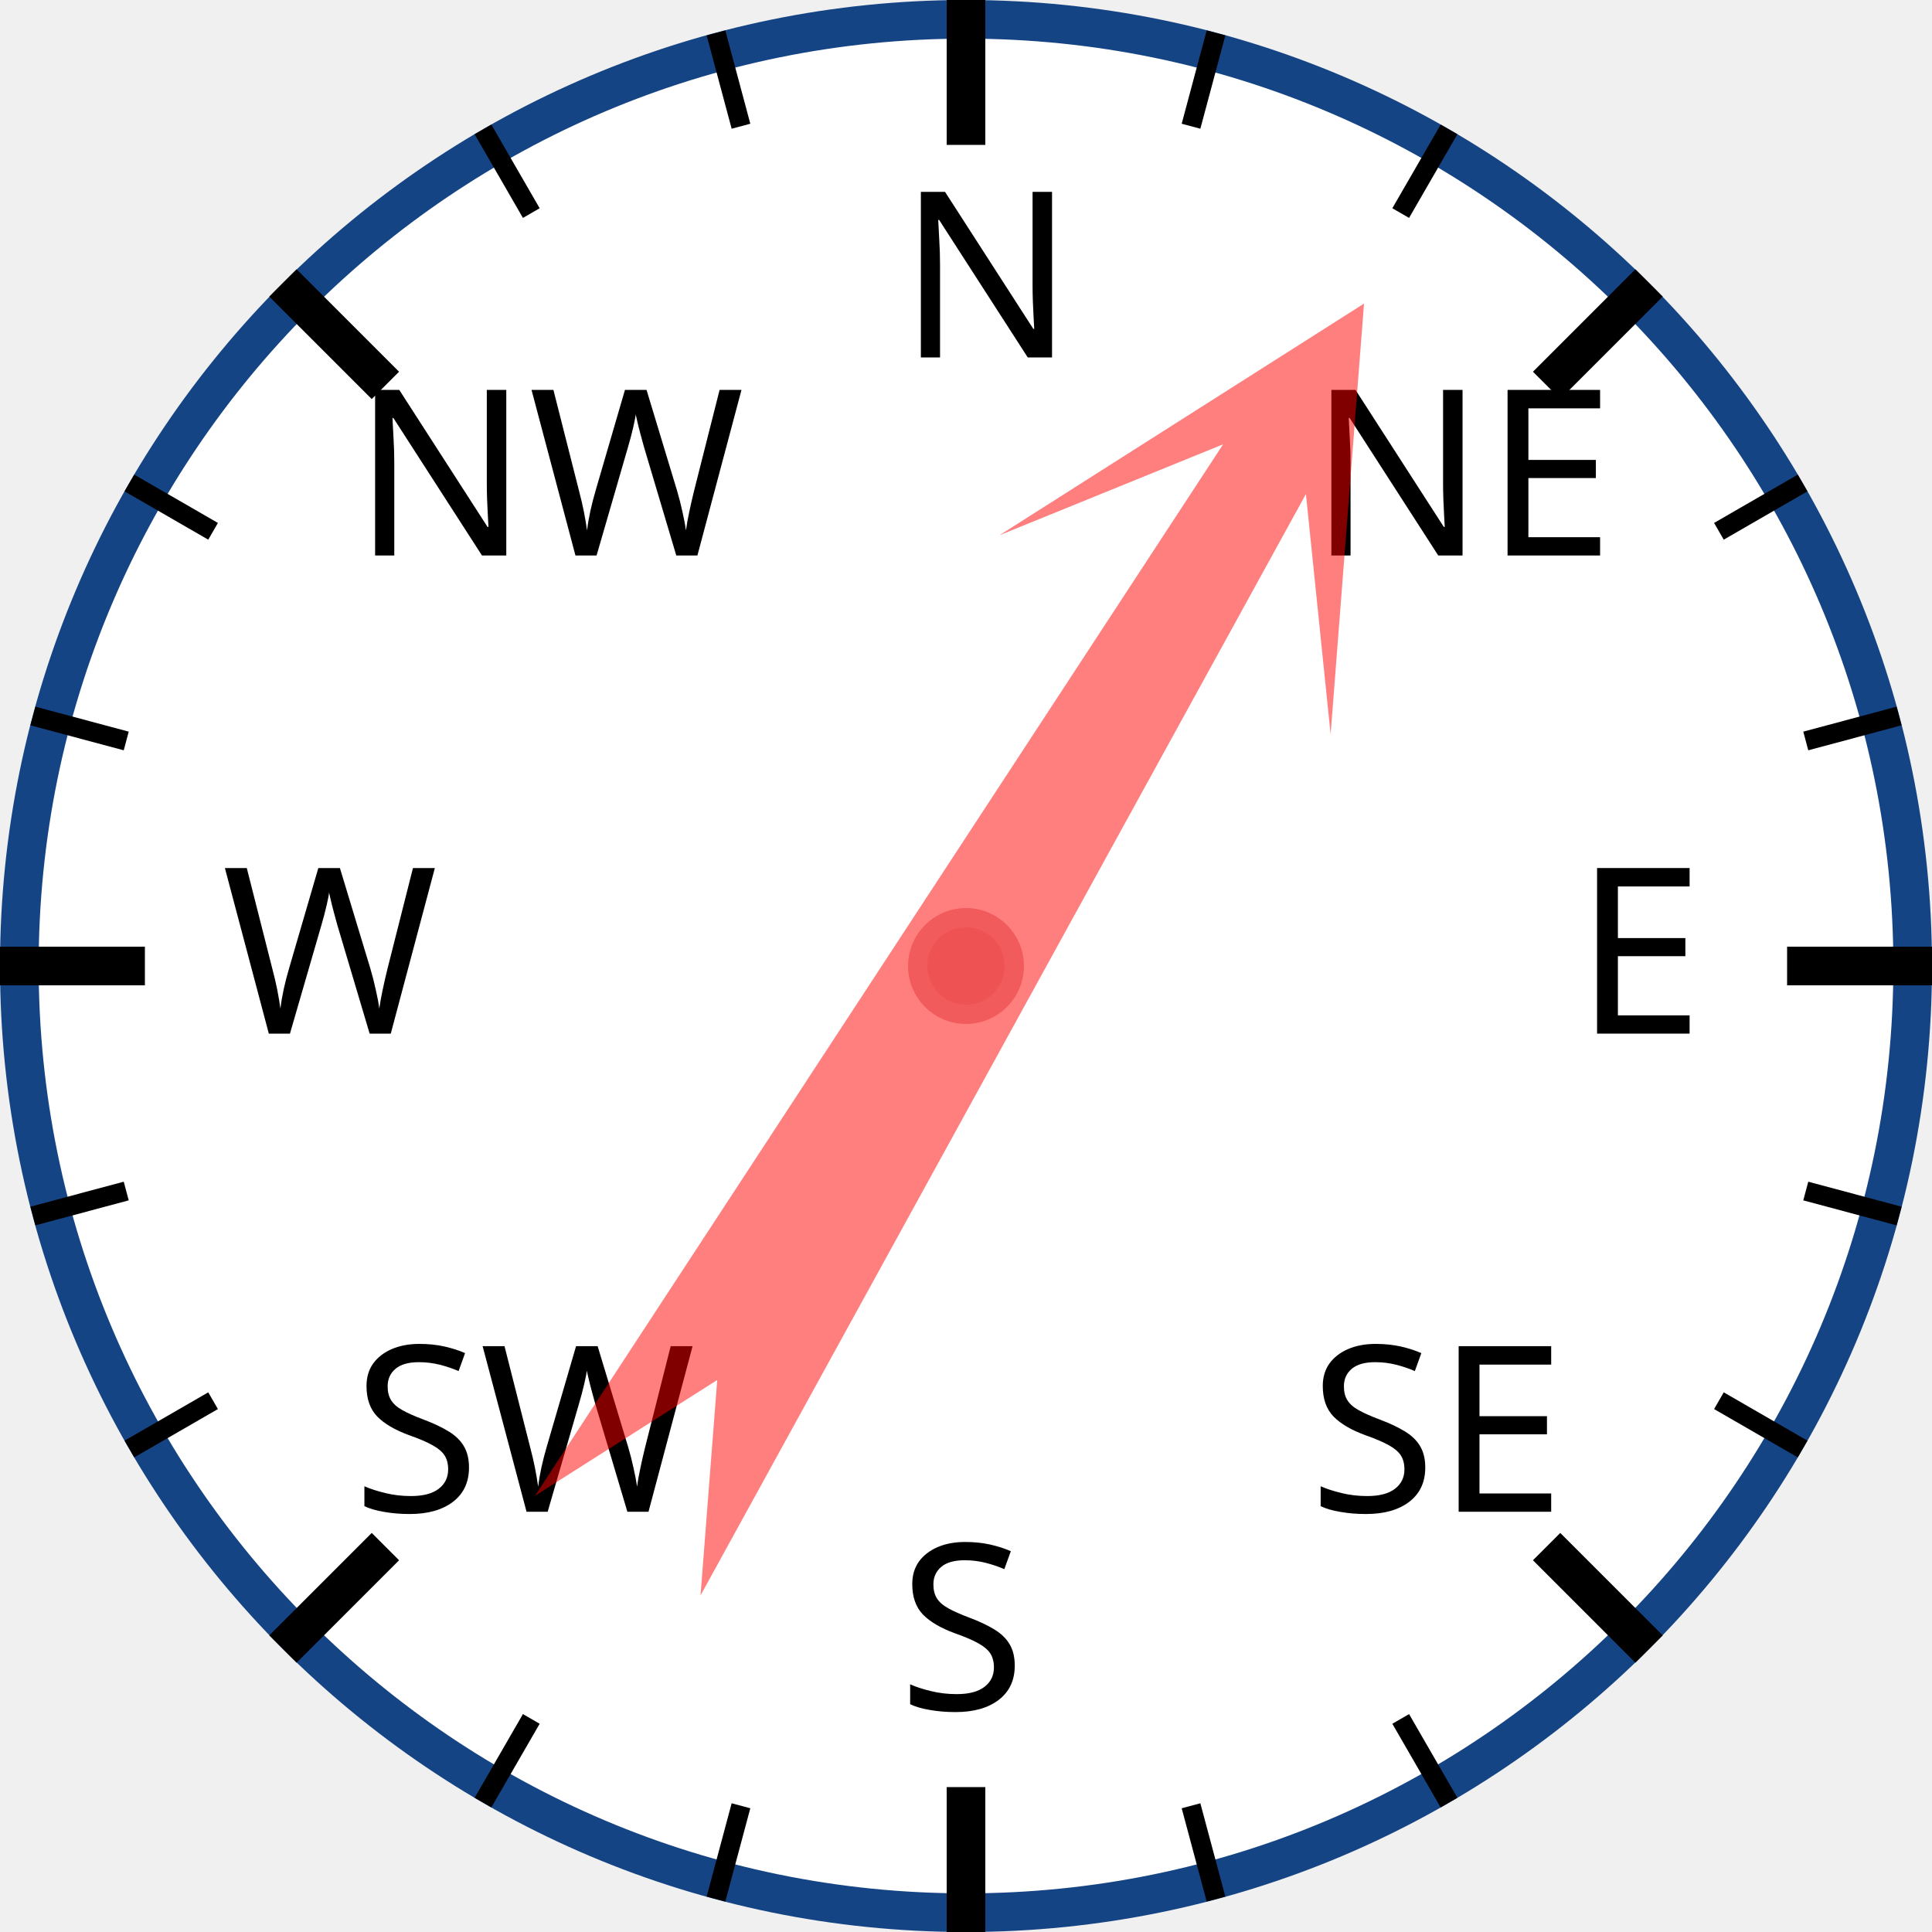
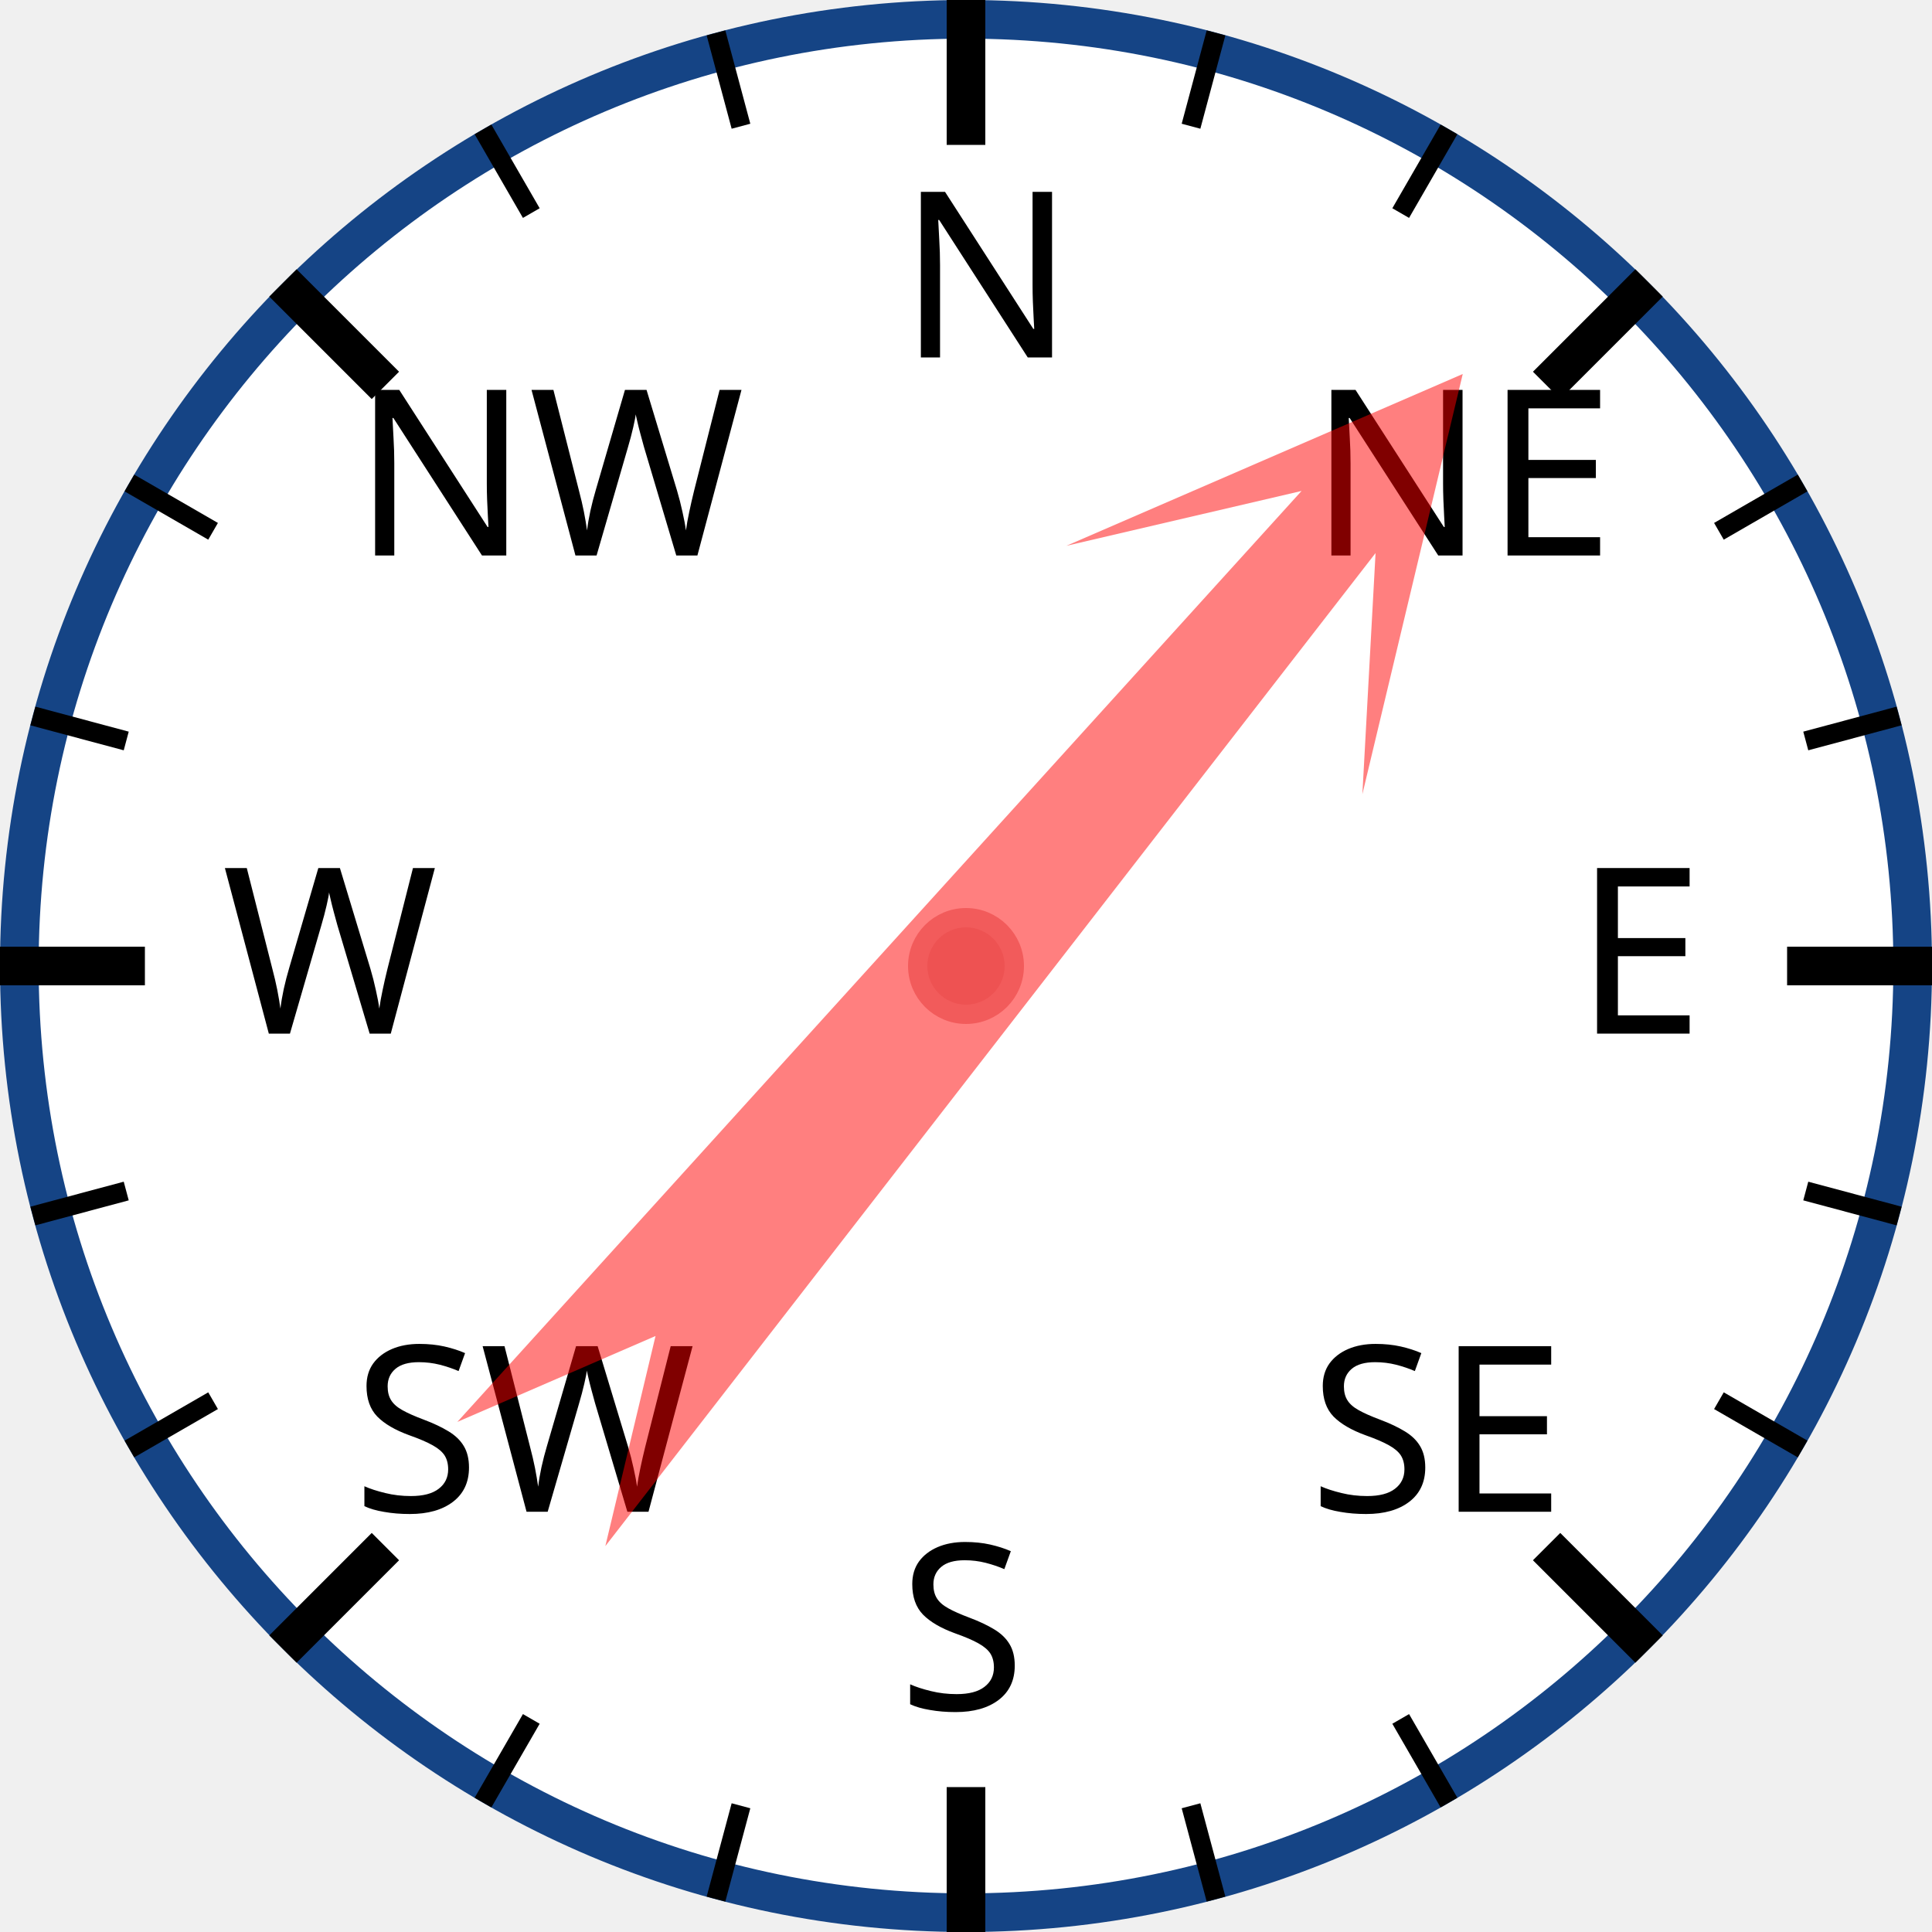
<svg xmlns="http://www.w3.org/2000/svg" width="120px" height="120px" viewBox="0 0 200 200">
  <circle cx="100" cy="100" r="98" style="fill: white; stroke: #154485; stroke-width: 4;" />
  <text x="93.0" y="37.0" style="font-family: sans-serif; font-size: 18pt;">N</text>
  <line x1="100.0" y1="0.0" x2="100.0" y2="15.0" style="stroke: black; stroke-width: 4;" />
  <line x1="74.118" y1="3.407" x2="76.706" y2="13.067" style="stroke: black; stroke-width: 2;" />
  <line x1="50" y1="13.397" x2="55" y2="22.058" style="stroke: black; stroke-width: 2;" />
  <text x="36.503" y="57.503" style="font-family: sans-serif; font-size: 18pt;">NW</text>
  <line x1="29.289" y1="29.289" x2="39.896" y2="39.896" style="stroke: black; stroke-width: 4;" />
  <line x1="13.397" y1="50" x2="22.058" y2="55" style="stroke: black; stroke-width: 2;" />
  <line x1="3.407" y1="74.118" x2="13.067" y2="76.706" style="stroke: black; stroke-width: 2;" />
  <text x="23.0" y="107.0" style="font-family: sans-serif; font-size: 18pt;">W</text>
  <line x1="0.0" y1="100.0" x2="15.0" y2="100.0" style="stroke: black; stroke-width: 4;" />
  <line x1="3.407" y1="125.882" x2="13.067" y2="123.294" style="stroke: black; stroke-width: 2;" />
  <line x1="13.397" y1="150" x2="22.058" y2="145" style="stroke: black; stroke-width: 2;" />
  <text x="36.503" y="156.497" style="font-family: sans-serif; font-size: 18pt;">SW</text>
  <line x1="29.289" y1="170.711" x2="39.896" y2="160.104" style="stroke: black; stroke-width: 4;" />
  <line x1="50" y1="186.603" x2="55" y2="177.942" style="stroke: black; stroke-width: 2;" />
  <line x1="74.118" y1="196.593" x2="76.706" y2="186.933" style="stroke: black; stroke-width: 2;" />
  <text x="93" y="177.0" style="font-family: sans-serif; font-size: 18pt;">S</text>
  <line x1="100" y1="200.0" x2="100" y2="185.0" style="stroke: black; stroke-width: 4;" />
  <line x1="125.882" y1="196.593" x2="123.294" y2="186.933" style="stroke: black; stroke-width: 2;" />
  <line x1="150.0" y1="186.603" x2="145.0" y2="177.942" style="stroke: black; stroke-width: 2;" />
  <text x="135.497" y="156.497" style="font-family: sans-serif; font-size: 18pt;">SE</text>
  <line x1="170.711" y1="170.711" x2="160.104" y2="160.104" style="stroke: black; stroke-width: 4;" />
  <line x1="186.603" y1="150" x2="177.942" y2="145" style="stroke: black; stroke-width: 2;" />
  <line x1="196.593" y1="125.882" x2="186.933" y2="123.294" style="stroke: black; stroke-width: 2;" />
  <text x="163.0" y="107" style="font-family: sans-serif; font-size: 18pt;">E</text>
  <line x1="200.0" y1="100" x2="185.0" y2="100" style="stroke: black; stroke-width: 4;" />
  <line x1="196.593" y1="74.118" x2="186.933" y2="76.706" style="stroke: black; stroke-width: 2;" />
  <line x1="186.603" y1="50" x2="177.942" y2="55" style="stroke: black; stroke-width: 2;" />
  <text x="135.497" y="57.503" style="font-family: sans-serif; font-size: 18pt;">NE</text>
  <line x1="170.711" y1="29.289" x2="160.104" y2="39.896" style="stroke: black; stroke-width: 4;" />
  <line x1="150" y1="13.397" x2="145" y2="22.058" style="stroke: black; stroke-width: 2;" />
  <line x1="125.882" y1="3.407" x2="123.294" y2="13.067" style="stroke: black; stroke-width: 2;" />
-   <polygon points="100 20 120 60 105 40 110 170 100 150 90 170 95 40 80 60" style="fill: red; fill-opacity: 0.5;" transform="rotate(31,100,100)" />
+   <polygon points="100 20 120 60 105 40 110 170 100 150 90 170 95 40 80 60" style="fill: red; fill-opacity: 0.5;" transform="rotate(40,100,100)" />
  <circle cx="100" cy="100" r="5" style="fill: #EE5252; stroke: #F25B5B; stroke-width: 2;" />
</svg>
